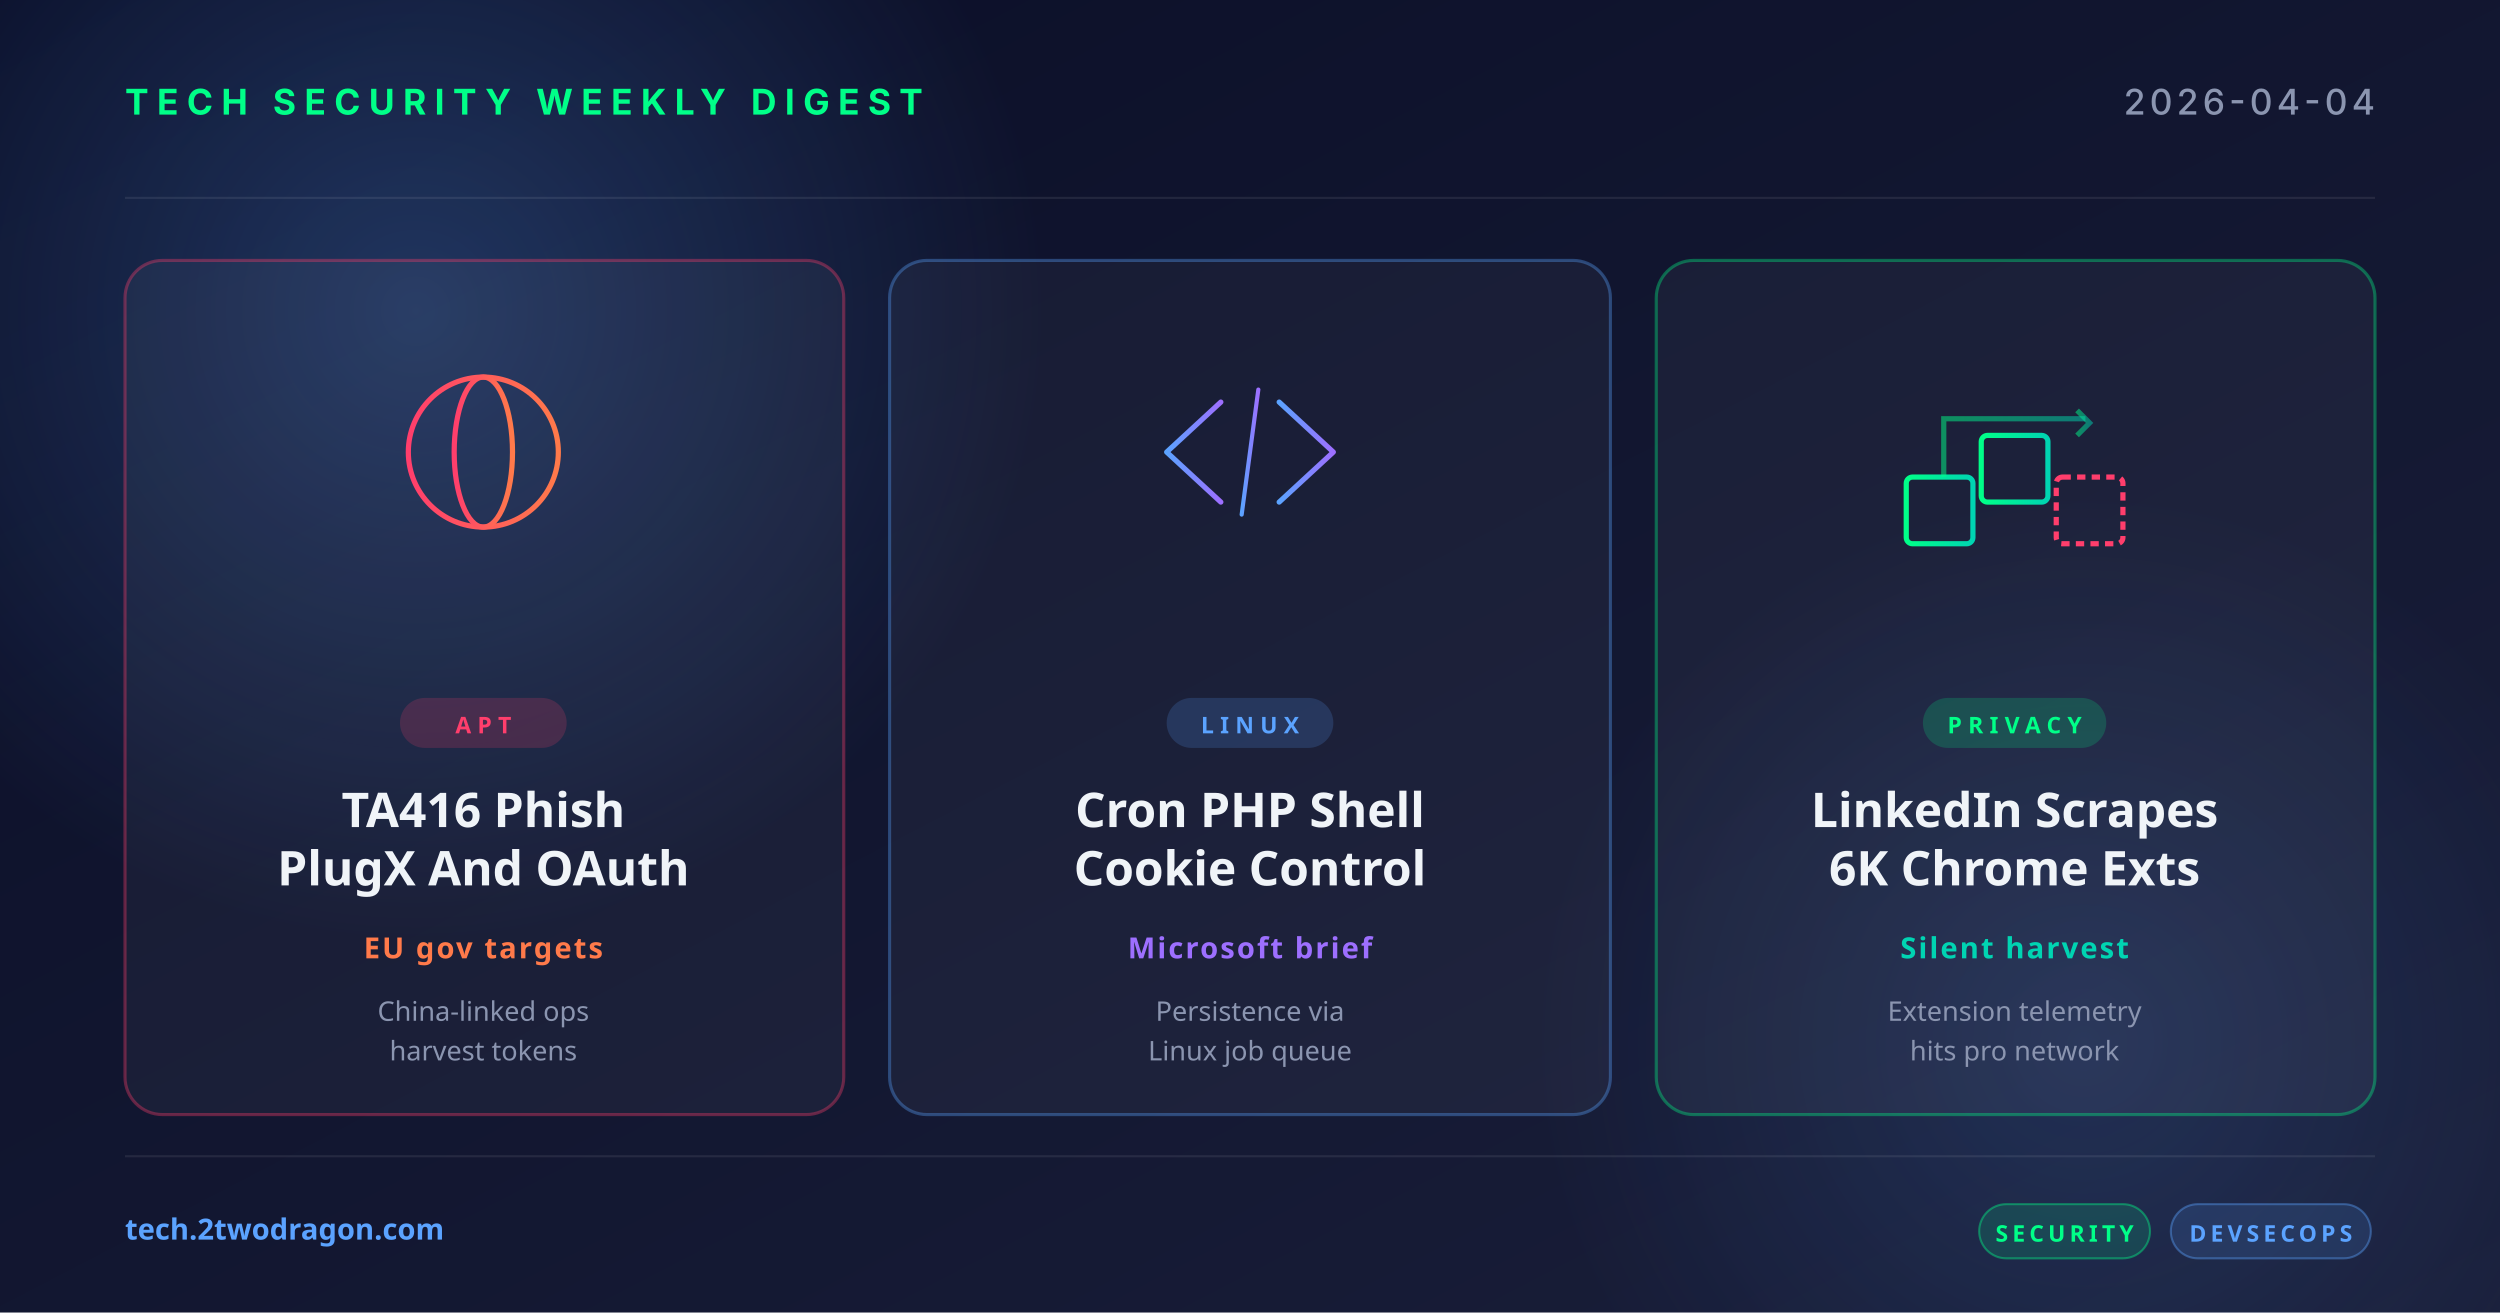
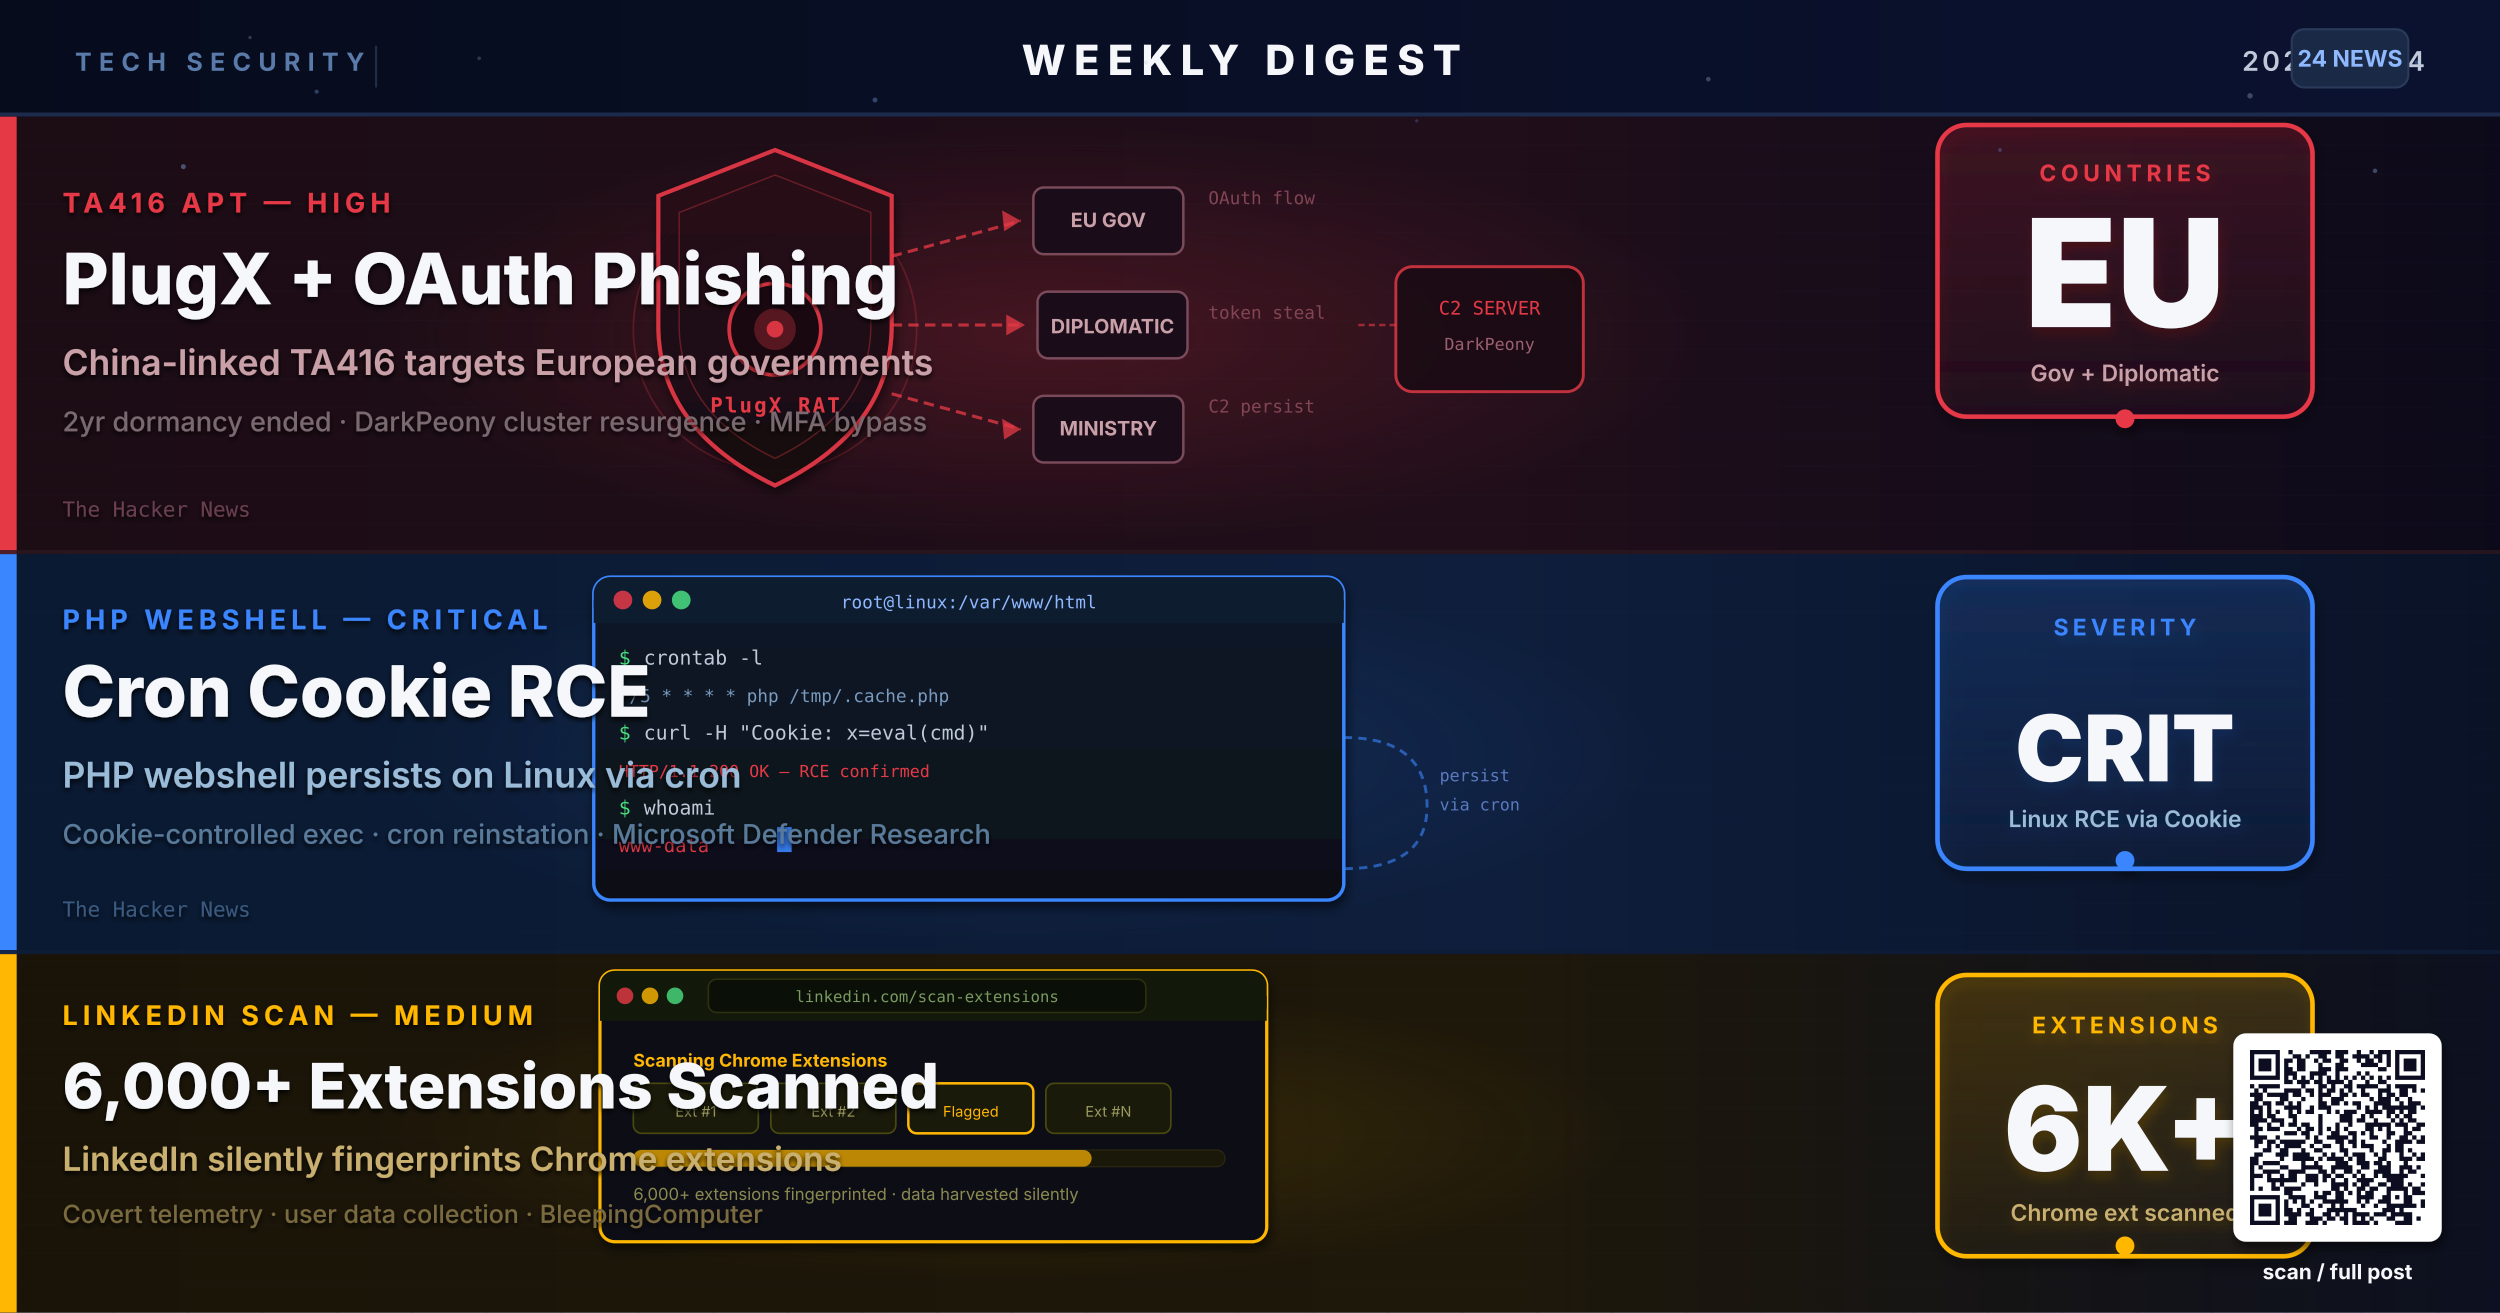
- <svg xmlns="http://www.w3.org/2000/svg" width="1200" height="630" viewBox="0 0 1200 630">
+ <svg xmlns="http://www.w3.org/2000/svg" viewBox="0 0 1200 630" width="1200" height="630" role="img" aria-label="Research-based weekly digest cover: TA416 China-linked APT resumes PlugX OAuth phishing against European governments, Microsoft details PHP webshell persisting on Linux servers via cron cookie control for remote code execution, LinkedIn silently scans over 6000 Chrome extensions to harvest user data">
  <defs>
-     <linearGradient id="bg" x1="0" y1="0" x2="1" y2="1">
-       <stop offset="0" stop-color="#0a0e27" />
-       <stop offset="1" stop-color="#1a1f3a" />
-     </linearGradient>
-     <linearGradient id="accentRed" x1="0" y1="0" x2="1" y2="0">
-       <stop offset="0" stop-color="#ff3e6c" />
-       <stop offset="1" stop-color="#ff7a4a" />
-     </linearGradient>
-     <linearGradient id="accentBlue" x1="0" y1="0" x2="1" y2="0">
-       <stop offset="0" stop-color="#5ba3ff" />
-       <stop offset="1" stop-color="#9d6fff" />
-     </linearGradient>
-     <linearGradient id="accentGreen" x1="0" y1="0" x2="1" y2="0">
-       <stop offset="0" stop-color="#00ff88" />
-       <stop offset="1" stop-color="#00d4b2" />
-     </linearGradient>
-     <radialGradient id="glow" cx="0.5" cy="0.5" r="0.5">
-       <stop offset="0" stop-color="#5ba3ff" stop-opacity="0.25" />
-       <stop offset="1" stop-color="#5ba3ff" stop-opacity="0" />
+     <linearGradient id="bgSpread" x1="0%" y1="0%" x2="100%" y2="100%">
+       <stop offset="0%" stop-color="#0A1226" />
+       <stop offset="50%" stop-color="#0C1430" />
+       <stop offset="100%" stop-color="#131038" />
+     </linearGradient>
+     <linearGradient id="headerGrad" x1="0%" y1="0%" x2="100%" y2="0%">
+       <stop offset="0%" stop-color="#060C1C" />
+       <stop offset="100%" stop-color="#0B1230" />
+     </linearGradient>
+     <linearGradient id="bandA" x1="0%" y1="0%" x2="100%" y2="0%">
+       <stop offset="0%" stop-color="#1C0C14" />
+       <stop offset="60%" stop-color="#200E1A" />
+       <stop offset="100%" stop-color="#0C0A1A" />
+     </linearGradient>
+     <linearGradient id="bandB" x1="0%" y1="0%" x2="100%" y2="0%">
+       <stop offset="0%" stop-color="#0A1A32" />
+       <stop offset="60%" stop-color="#0E1E3C" />
+       <stop offset="100%" stop-color="#0A1226" />
+     </linearGradient>
+     <linearGradient id="bandC" x1="0%" y1="0%" x2="100%" y2="0%">
+       <stop offset="0%" stop-color="#1A1408" />
+       <stop offset="60%" stop-color="#1E180A" />
+       <stop offset="100%" stop-color="#0C1020" />
+     </linearGradient>
+     <linearGradient id="kpiRedGrad" x1="0%" y1="0%" x2="0%" y2="100%">
+       <stop offset="0%" stop-color="#E63946" stop-opacity="0.15" />
+       <stop offset="100%" stop-color="#E63946" stop-opacity="0.04" />
+     </linearGradient>
+     <linearGradient id="kpiBlueGrad" x1="0%" y1="0%" x2="0%" y2="100%">
+       <stop offset="0%" stop-color="#3A86FF" stop-opacity="0.15" />
+       <stop offset="100%" stop-color="#3A86FF" stop-opacity="0.04" />
+     </linearGradient>
+     <linearGradient id="kpiAmberGrad" x1="0%" y1="0%" x2="0%" y2="100%">
+       <stop offset="0%" stop-color="#FFB703" stop-opacity="0.15" />
+       <stop offset="100%" stop-color="#FFB703" stop-opacity="0.04" />
+     </linearGradient>
+     <linearGradient id="shieldGrad" x1="0%" y1="0%" x2="0%" y2="100%">
+       <stop offset="0%" stop-color="#2A0E18" />
+       <stop offset="100%" stop-color="#140810" />
+     </linearGradient>
+     <linearGradient id="termGrad" x1="0%" y1="0%" x2="0%" y2="100%">
+       <stop offset="0%" stop-color="#0C1828" />
+       <stop offset="100%" stop-color="#081018" />
+     </linearGradient>
+     <radialGradient id="glowRed" cx="50%" cy="50%" r="50%">
+       <stop offset="0%" stop-color="#E63946" stop-opacity="0.55" />
+       <stop offset="100%" stop-color="#E63946" stop-opacity="0" />
    </radialGradient>
+     <radialGradient id="glowBlue" cx="50%" cy="50%" r="50%">
+       <stop offset="0%" stop-color="#3A86FF" stop-opacity="0.5" />
+       <stop offset="100%" stop-color="#3A86FF" stop-opacity="0" />
+     </radialGradient>
+     <radialGradient id="glowAmber" cx="50%" cy="50%" r="50%">
+       <stop offset="0%" stop-color="#FFB703" stop-opacity="0.45" />
+       <stop offset="100%" stop-color="#FFB703" stop-opacity="0" />
+     </radialGradient>
+     <filter id="softShadow" x="-10%" y="-10%" width="130%" height="130%">
+       <feGaussianBlur in="SourceAlpha" stdDeviation="2.5" />
+       <feOffset dx="1" dy="3" />
+       <feComponentTransfer>
+         <feFuncA type="linear" slope="0.55" />
+       </feComponentTransfer>
+       <feMerge>
+         <feMergeNode />
+         <feMergeNode in="SourceGraphic" />
+       </feMerge>
+     </filter>
+     <filter id="textShadow" x="-5%" y="-5%" width="110%" height="110%">
+       <feGaussianBlur in="SourceAlpha" stdDeviation="1.2" />
+       <feOffset dx="0" dy="1.5" />
+       <feComponentTransfer>
+         <feFuncA type="linear" slope="0.85" />
+       </feComponentTransfer>
+       <feMerge>
+         <feMergeNode />
+         <feMergeNode in="SourceGraphic" />
+       </feMerge>
+     </filter>
+     <filter id="glowFilter" x="-20%" y="-20%" width="140%" height="140%">
+       <feGaussianBlur in="SourceGraphic" stdDeviation="4" result="blur" />
+       <feMerge>
+         <feMergeNode in="blur" />
+         <feMergeNode in="SourceGraphic" />
+       </feMerge>
+     </filter>
+     <pattern id="dotGrid" x="0" y="0" width="36" height="36" patternUnits="userSpaceOnUse">
+       <circle cx="18" cy="18" r="0.75" fill="#2A3256" opacity="0.5" />
+     </pattern>
+     <pattern id="codeLines" x="0" y="0" width="32" height="14" patternUnits="userSpaceOnUse">
+       <path d="M0 14 L32 14" stroke="#1E2E48" stroke-width="0.35" opacity="0.4" />
+     </pattern>
  </defs>
-   <rect width="1200" height="630" fill="url(#bg)" />
-   <circle cx="200" cy="150" r="300" fill="url(#glow)" />
-   <circle cx="1000" cy="500" r="260" fill="url(#glow)" opacity="0.6" />
-   <g opacity="0.08" stroke="#ffffff" stroke-width="1">
-     <line x1="60" y1="95" x2="1140" y2="95" />
-     <line x1="60" y1="555" x2="1140" y2="555" />
-   </g>
-   <text x="60" y="55" font-family="system-ui, -apple-system, sans-serif" font-size="17" font-weight="700" fill="#00ff88" letter-spacing="4">TECH SECURITY WEEKLY DIGEST</text>
-   <text x="1140" y="55" text-anchor="end" font-family="system-ui, -apple-system, sans-serif" font-size="17" font-weight="500" fill="#8b95b0" letter-spacing="2">2026-04-04</text>
-   <g transform="translate(60, 125)">
-     <rect width="345" height="410" rx="18" fill="rgba(255,255,255,0.04)" stroke="rgba(255,62,108,0.35)" stroke-width="1.5" />
-     <g transform="translate(172, 92)" fill="none" stroke="url(#accentRed)" stroke-width="2.5">
-       <circle cx="0" cy="0" r="36" />
-       <ellipse cx="0" cy="0" rx="14" ry="36" />
-       <line x1="-36" y1="0" x2="36" y2="0" />
-       <line x1="-32" y1="-18" x2="32" y2="-18" />
-       <line x1="-32" y1="18" x2="32" y2="18" />
+   <rect width="1200" height="630" fill="url(#bgSpread)" />
+   <rect width="1200" height="630" fill="url(#dotGrid)" opacity="0.65" />
+   <rect x="0" y="0" width="1200" height="56" fill="url(#headerGrad)" />
+   <rect x="0" y="54" width="1200" height="2" fill="#1E2E50" opacity="0.9" />
+   <text x="36" y="34" font-family="Inter, Helvetica, Arial, sans-serif" font-size="12" font-weight="700" letter-spacing="3.5" fill="#5A7AAA">TECH SECURITY</text>
+   <rect x="180" y="22" width="1" height="20" fill="#2A3A5A" opacity="0.7" />
+   <text x="600" y="36" text-anchor="middle" font-family="Inter, Helvetica, Arial, sans-serif" font-size="20" font-weight="800" letter-spacing="4" fill="#F5F7FA">
+   WEEKLY DIGEST
+   <animate attributeName="opacity" values="0.88;1;0.88" dur="6s" repeatCount="indefinite" />
+   </text>
+   <text x="1164" y="34" text-anchor="end" font-family="Inter, Helvetica, Arial, sans-serif" font-size="13" font-weight="600" letter-spacing="1.5" fill="#BFC9D9">2026.04.04</text>
+   <rect x="1100" y="14" width="56" height="28" rx="6" fill="#1A2A46" stroke="#2A3A5A" stroke-width="1" />
+   <text x="1128" y="32" text-anchor="middle" font-family="Inter, Helvetica, Arial, sans-serif" font-size="11" font-weight="700" fill="#8FB8FF">24 NEWS</text>
+   <rect x="0" y="56" width="1200" height="210" fill="url(#bandA)" />
+   <rect x="0" y="56" width="1200" height="210" fill="url(#codeLines)" opacity="0.55" />
+   <rect x="0" y="56" width="8" height="210" fill="#E63946">
+     <animate attributeName="opacity" values="0.85;1;0.85" dur="2.4s" repeatCount="indefinite" />
+   </rect>
+   <rect x="0" y="264" width="1200" height="2" fill="#2A1820" opacity="0.8" />
+   <ellipse cx="500" cy="161" rx="320" ry="100" fill="url(#glowRed)" opacity="0.35" />
+   <g transform="translate(300, 68)">
+     <circle cx="72" cy="90" r="68" fill="none" stroke="#E63946" stroke-width="0.8" opacity="0.25">
+       <animate attributeName="r" values="68;82;68" dur="4.2s" repeatCount="indefinite" />
+       <animate attributeName="opacity" values="0.25;0.07;0.25" dur="4.2s" repeatCount="indefinite" />
+     </circle>
+     <path d="M72 4 L128 26 L128 88 Q128 138 72 165 Q16 138 16 88 L16 26 Z" fill="url(#shieldGrad)" stroke="#E63946" stroke-width="2" opacity="0.92" filter="url(#softShadow)" />
+     <path d="M72 16 L118 34 L118 88 Q118 130 72 152 Q26 130 26 88 L26 34 Z" fill="none" stroke="#E63946" stroke-width="0.7" opacity="0.35" />
+     <circle cx="72" cy="90" r="22" fill="#1A0810" stroke="#E63946" stroke-width="1.8" opacity="0.9" />
+     <circle cx="72" cy="90" r="10" fill="#E63946" opacity="0.3" />
+     <circle cx="72" cy="90" r="4" fill="#E63946" opacity="0.9" />
+     <text x="72" y="130" text-anchor="middle" font-family="Monaco, monospace" font-size="10" font-weight="700" fill="#E63946" letter-spacing="1">PlugX RAT</text>
+     <line x1="128" y1="55" x2="190" y2="38" stroke="#E63946" stroke-width="1.5" stroke-dasharray="5,3" opacity="0.75" />
+     <polygon points="190,38 181,33 182,43" fill="#E63946" opacity="0.75" />
+     <line x1="128" y1="88" x2="192" y2="88" stroke="#E63946" stroke-width="1.5" stroke-dasharray="5,3" opacity="0.75" />
+     <polygon points="192,88 183,83 183,93" fill="#E63946" opacity="0.75" />
+     <line x1="128" y1="121" x2="190" y2="138" stroke="#E63946" stroke-width="1.5" stroke-dasharray="5,3" opacity="0.75" />
+     <polygon points="190,138 181,133 182,143" fill="#E63946" opacity="0.75" />
+     <rect x="196" y="22" width="72" height="32" rx="5" fill="#1A0C18" stroke="#7A4A5A" stroke-width="1.2" />
+     <text x="232" y="41" text-anchor="middle" font-family="Inter, Helvetica, Arial, sans-serif" font-size="9.5" font-weight="700" fill="#C9A0A8">EU GOV</text>
+     <rect x="198" y="72" width="72" height="32" rx="5" fill="#1A0C18" stroke="#7A4A5A" stroke-width="1.2" />
+     <text x="234" y="92" text-anchor="middle" font-family="Inter, Helvetica, Arial, sans-serif" font-size="9.5" font-weight="700" fill="#C9A0A8">DIPLOMATIC</text>
+     <rect x="196" y="122" width="72" height="32" rx="5" fill="#1A0C18" stroke="#7A4A5A" stroke-width="1.2" />
+     <text x="232" y="141" text-anchor="middle" font-family="Inter, Helvetica, Arial, sans-serif" font-size="9.5" font-weight="700" fill="#C9A0A8">MINISTRY</text>
+     <text x="280" y="30" font-family="Monaco, monospace" font-size="8.5" fill="#8B4A5A" opacity="0.9">OAuth flow</text>
+     <text x="280" y="85" font-family="Monaco, monospace" font-size="8.5" fill="#8B4A5A" opacity="0.9">token steal</text>
+     <text x="280" y="130" font-family="Monaco, monospace" font-size="8.5" fill="#8B4A5A" opacity="0.9">C2 persist</text>
+     <rect x="370" y="60" width="90" height="60" rx="8" fill="#180A12" stroke="#E63946" stroke-width="1.4" opacity="0.8" />
+     <text x="415" y="83" text-anchor="middle" font-family="Monaco, monospace" font-size="9" fill="#E63946">C2 SERVER</text>
+     <text x="415" y="100" text-anchor="middle" font-family="Monaco, monospace" font-size="8" fill="#9B6070">DarkPeony</text>
+     <line x1="352" y1="88" x2="370" y2="88" stroke="#E63946" stroke-width="1.2" stroke-dasharray="3,2" opacity="0.6" />
+   </g>
+   <g filter="url(#textShadow)">
+     <text x="30" y="102" font-family="Inter, Helvetica, Arial, sans-serif" font-size="13" font-weight="700" letter-spacing="2.4" fill="#E63946">TA416 APT — HIGH</text>
+     <text x="30" y="146" font-family="Inter, Helvetica, Arial, sans-serif" font-size="34" font-weight="800" fill="#F5F7FA">PlugX + OAuth Phishing</text>
+     <text x="30" y="180" font-family="Inter, Helvetica, Arial, sans-serif" font-size="17" font-weight="600" fill="#C9A0A8">China-linked TA416 targets European governments</text>
+     <text x="30" y="207" font-family="Inter, Helvetica, Arial, sans-serif" font-size="13" font-weight="500" fill="#7A6A70">2yr dormancy ended · DarkPeony cluster resurgence · MFA bypass</text>
+     <text x="30" y="248" font-family="Monaco, monospace" font-size="10" fill="#6A4050">The Hacker News</text>
+   </g>
+   <g transform="translate(1010, 105)" filter="url(#softShadow)">
+     <rect x="-80" y="-45" width="180" height="140" rx="14" fill="url(#kpiRedGrad)" stroke="#E63946" stroke-width="2.2" />
+     <text x="10" y="-18" text-anchor="middle" font-family="Inter, Helvetica, Arial, sans-serif" font-size="11" font-weight="700" letter-spacing="2.2" fill="#E63946">COUNTRIES</text>
+     <text x="10" y="52" text-anchor="middle" font-family="Inter, Helvetica, Arial, sans-serif" font-size="72" font-weight="900" fill="#F5F7FA">EU</text>
+     <text x="10" y="78" text-anchor="middle" font-family="Inter, Helvetica, Arial, sans-serif" font-size="11" font-weight="600" fill="#C9A0A8">Gov + Diplomatic</text>
+     <circle cx="10" cy="96" r="4.5" fill="#E63946">
+       <animate attributeName="opacity" values="1;0.2;1" dur="1.8s" repeatCount="indefinite" />
+       <animate attributeName="r" values="4.5;6.5;4.5" dur="1.8s" repeatCount="indefinite" />
+     </circle>
+   </g>
+   <rect x="0" y="266" width="1200" height="192" fill="url(#bandB)" />
+   <rect x="0" y="266" width="1200" height="192" fill="url(#codeLines)" opacity="0.45" />
+   <rect x="0" y="266" width="8" height="192" fill="#3A86FF">
+     <animate attributeName="opacity" values="0.8;1;0.8" dur="3.1s" repeatCount="indefinite" />
+   </rect>
+   <rect x="0" y="456" width="1200" height="2" fill="#0E1C36" opacity="0.9" />
+   <ellipse cx="490" cy="362" rx="310" ry="90" fill="url(#glowBlue)" opacity="0.3" />
+   <g transform="translate(285, 277)">
+     <rect x="0" y="0" width="360" height="155" rx="8" fill="url(#termGrad)" stroke="#3A86FF" stroke-width="1.6" filter="url(#softShadow)" />
+     <rect x="0" y="0" width="360" height="22" rx="8" fill="#0E1C30" />
+     <rect x="0" y="11" width="360" height="11" fill="#0E1C30" />
+     <circle cx="14" cy="11" r="4.5" fill="#E63946" opacity="0.85" />
+     <circle cx="28" cy="11" r="4.5" fill="#FFB703" opacity="0.85" />
+     <circle cx="42" cy="11" r="4.5" fill="#4ADE80" opacity="0.85" />
+     <text x="180" y="15" text-anchor="middle" font-family="Monaco, monospace" font-size="8.5" fill="#8FB8FF">root@linux:/var/www/html</text>
+     <text x="12" y="42" font-family="Monaco, monospace" font-size="9.5" fill="#4ADE80">$</text>
+     <text x="24" y="42" font-family="Monaco, monospace" font-size="9.5" fill="#BFC9D9">crontab -l</text>
+     <text x="12" y="60" font-family="Monaco, monospace" font-size="8.5" fill="#7A9ABF">*/5 * * * *  php /tmp/.cache.php</text>
+     <text x="12" y="78" font-family="Monaco, monospace" font-size="9.5" fill="#4ADE80">$</text>
+     <text x="24" y="78" font-family="Monaco, monospace" font-size="9.5" fill="#BFC9D9">curl -H "Cookie: x=eval(cmd)"</text>
+     <text x="12" y="96" font-family="Monaco, monospace" font-size="8" fill="#E63946">HTTP/1.1 200 OK — RCE confirmed</text>
+     <text x="12" y="114" font-family="Monaco, monospace" font-size="9.5" fill="#4ADE80">$</text>
+     <text x="24" y="114" font-family="Monaco, monospace" font-size="9.5" fill="#BFC9D9">whoami</text>
+     <text x="12" y="132" font-family="Monaco, monospace" font-size="9" fill="#E63946">www-data</text>
+     <rect x="88" y="120" width="7" height="12" fill="#3A86FF" opacity="0.9">
+       <animate attributeName="opacity" values="0.9;0;0.9" dur="1.1s" repeatCount="indefinite" />
+     </rect>
+     <path d="M360 77 Q400 77 400 110 Q400 140 360 140" fill="none" stroke="#3A86FF" stroke-width="1.4" stroke-dasharray="4,3" opacity="0.6" />
+     <text x="406" y="98" font-family="Monaco, monospace" font-size="8" fill="#5A7ABF">persist</text>
+     <text x="406" y="112" font-family="Monaco, monospace" font-size="8" fill="#5A7ABF">via cron</text>
+   </g>
+   <g filter="url(#textShadow)">
+     <text x="30" y="302" font-family="Inter, Helvetica, Arial, sans-serif" font-size="13" font-weight="700" letter-spacing="2.4" fill="#3A86FF">PHP WEBSHELL — CRITICAL</text>
+     <text x="30" y="344" font-family="Inter, Helvetica, Arial, sans-serif" font-size="34" font-weight="800" fill="#F5F7FA">Cron Cookie RCE</text>
+     <text x="30" y="378" font-family="Inter, Helvetica, Arial, sans-serif" font-size="17" font-weight="600" fill="#9ABCD9">PHP webshell persists on Linux via cron</text>
+     <text x="30" y="405" font-family="Inter, Helvetica, Arial, sans-serif" font-size="13" font-weight="500" fill="#5A7A9A">Cookie-controlled exec · cron reinstation · Microsoft Defender Research</text>
+     <text x="30" y="440" font-family="Monaco, monospace" font-size="10" fill="#3A5A80">The Hacker News</text>
+   </g>
+   <g transform="translate(1010, 297)" filter="url(#softShadow)">
+     <rect x="-80" y="-20" width="180" height="140" rx="14" fill="url(#kpiBlueGrad)" stroke="#3A86FF" stroke-width="2.2" />
+     <text x="10" y="8" text-anchor="middle" font-family="Inter, Helvetica, Arial, sans-serif" font-size="11" font-weight="700" letter-spacing="2" fill="#3A86FF">SEVERITY</text>
+     <text x="10" y="78" text-anchor="middle" font-family="Inter, Helvetica, Arial, sans-serif" font-size="44" font-weight="900" fill="#F5F7FA">CRIT</text>
+     <text x="10" y="100" text-anchor="middle" font-family="Inter, Helvetica, Arial, sans-serif" font-size="11" font-weight="600" fill="#9ABCD9">Linux RCE via Cookie</text>
+     <circle cx="10" cy="116" r="4.5" fill="#3A86FF">
+       <animate attributeName="opacity" values="1;0.2;1" dur="2.2s" repeatCount="indefinite" />
+       <animate attributeName="r" values="4.5;6.5;4.5" dur="2.2s" repeatCount="indefinite" />
+     </circle>
+   </g>
+   <rect x="0" y="458" width="1200" height="172" fill="url(#bandC)" />
+   <rect x="0" y="458" width="1200" height="172" fill="url(#codeLines)" opacity="0.4" />
+   <rect x="0" y="458" width="8" height="172" fill="#FFB703">
+     <animate attributeName="opacity" values="0.8;1;0.8" dur="3.8s" repeatCount="indefinite" />
+   </rect>
+   <ellipse cx="480" cy="544" rx="300" ry="70" fill="url(#glowAmber)" opacity="0.28" />
+   <g transform="translate(288, 466)">
+     <rect x="0" y="0" width="320" height="130" rx="7" fill="#0C1018" stroke="#FFB703" stroke-width="1.5" filter="url(#softShadow)" />
+     <rect x="0" y="0" width="320" height="24" rx="7" fill="#12180A" />
+     <rect x="0" y="12" width="320" height="12" fill="#12180A" />
+     <circle cx="12" cy="12" r="4" fill="#E63946" opacity="0.8" />
+     <circle cx="24" cy="12" r="4" fill="#FFB703" opacity="0.8" />
+     <circle cx="36" cy="12" r="4" fill="#4ADE80" opacity="0.8" />
+     <rect x="52" y="4" width="210" height="16" rx="4" fill="#0A1008" stroke="#2A3010" stroke-width="0.8" />
+     <text x="157" y="15" text-anchor="middle" font-family="Monaco, monospace" font-size="7.5" fill="#7A9A60">linkedin.com/scan-extensions</text>
+     <text x="16" y="46" font-family="Inter, Helvetica, Arial, sans-serif" font-size="8.5" font-weight="700" fill="#FFB703">Scanning Chrome Extensions</text>
+     <rect x="16" y="54" width="60" height="24" rx="4" fill="#1A1A0A" stroke="#4A4A10" stroke-width="0.8" />
+     <text x="46" y="70" text-anchor="middle" font-family="Inter, Helvetica, Arial, sans-serif" font-size="7" fill="#9A9A60">Ext #1</text>
+     <rect x="82" y="54" width="60" height="24" rx="4" fill="#1A1A0A" stroke="#4A4A10" stroke-width="0.8" />
+     <text x="112" y="70" text-anchor="middle" font-family="Inter, Helvetica, Arial, sans-serif" font-size="7" fill="#9A9A60">Ext #2</text>
+     <rect x="148" y="54" width="60" height="24" rx="4" fill="#1A1A0A" stroke="#FFB703" stroke-width="1.2" />
+     <text x="178" y="70" text-anchor="middle" font-family="Inter, Helvetica, Arial, sans-serif" font-size="7" fill="#FFB703">Flagged</text>
+     <rect x="214" y="54" width="60" height="24" rx="4" fill="#1A1A0A" stroke="#4A4A10" stroke-width="0.8" />
+     <text x="244" y="70" text-anchor="middle" font-family="Inter, Helvetica, Arial, sans-serif" font-size="7" fill="#9A9A60">Ext #N</text>
+     <rect x="16" y="86" width="284" height="8" rx="4" fill="#1A1808" stroke="#2A2810" stroke-width="0.6" />
+     <rect x="16" y="86" width="220" height="8" rx="4" fill="#FFB703" opacity="0.7">
+       <animate attributeName="width" values="80;220;80" dur="4s" repeatCount="indefinite" />
+     </rect>
+     <text x="16" y="110" font-family="Inter, Helvetica, Arial, sans-serif" font-size="8" fill="#8A8A50">6,000+ extensions fingerprinted · data harvested silently</text>
+   </g>
+   <g filter="url(#textShadow)">
+     <text x="30" y="492" font-family="Inter, Helvetica, Arial, sans-serif" font-size="13" font-weight="700" letter-spacing="2.4" fill="#FFB703">LINKEDIN SCAN — MEDIUM</text>
+     <text x="30" y="532" font-family="Inter, Helvetica, Arial, sans-serif" font-size="30" font-weight="800" fill="#F5F7FA">6,000+ Extensions Scanned</text>
+     <text x="30" y="562" font-family="Inter, Helvetica, Arial, sans-serif" font-size="16" font-weight="600" fill="#C9B070">LinkedIn silently fingerprints Chrome extensions</text>
+     <text x="30" y="587" font-family="Inter, Helvetica, Arial, sans-serif" font-size="12" font-weight="500" fill="#7A6A40">Covert telemetry · user data collection · BleepingComputer</text>
+   </g>
+   <g transform="translate(1010, 490)" filter="url(#softShadow)">
+     <rect x="-80" y="-22" width="180" height="135" rx="14" fill="url(#kpiAmberGrad)" stroke="#FFB703" stroke-width="2.2" />
+     <text x="10" y="6" text-anchor="middle" font-family="Inter, Helvetica, Arial, sans-serif" font-size="11" font-weight="700" letter-spacing="2" fill="#FFB703">EXTENSIONS</text>
+     <text x="10" y="72" text-anchor="middle" font-family="Inter, Helvetica, Arial, sans-serif" font-size="56" font-weight="900" fill="#F5F7FA">6K+</text>
+     <text x="10" y="96" text-anchor="middle" font-family="Inter, Helvetica, Arial, sans-serif" font-size="11" font-weight="600" fill="#C9B070">Chrome ext scanned</text>
+     <circle cx="10" cy="108" r="4.5" fill="#FFB703">
+       <animate attributeName="opacity" values="1;0.2;1" dur="2.6s" repeatCount="indefinite" />
+       <animate attributeName="r" values="4.5;6.5;4.5" dur="2.6s" repeatCount="indefinite" />
+     </circle>
+   </g>
+   <circle cx="88" cy="80" r="1.2" fill="#8FB8FF" opacity="0.4">
+     <animate attributeName="opacity" values="0.4;1;0.4" dur="3.2s" repeatCount="indefinite" />
+   </circle>
+   <circle cx="152" cy="44" r="1" fill="#8FB8FF" opacity="0.3">
+     <animate attributeName="opacity" values="0.3;0.9;0.3" dur="4.1s" repeatCount="indefinite" />
+   </circle>
+   <circle cx="1140" cy="82" r="1.1" fill="#8FB8FF" opacity="0.35">
+     <animate attributeName="opacity" values="0.35;0.9;0.35" dur="2.8s" repeatCount="indefinite" />
+   </circle>
+   <circle cx="1080" cy="46" r="1.3" fill="#BFC9D9" opacity="0.3">
+     <animate attributeName="opacity" values="0.3;0.85;0.3" dur="5.1s" repeatCount="indefinite" />
+   </circle>
+   <circle cx="960" cy="72" r="0.9" fill="#8FB8FF" opacity="0.25">
+     <animate attributeName="opacity" values="0.25;0.8;0.25" dur="3.7s" repeatCount="indefinite" />
+   </circle>
+   <circle cx="820" cy="38" r="1.1" fill="#BFC9D9" opacity="0.3">
+     <animate attributeName="opacity" values="0.3;0.9;0.3" dur="6.3s" repeatCount="indefinite" />
+   </circle>
+   <circle cx="680" cy="58" r="0.8" fill="#8FB8FF" opacity="0.2">
+     <animate attributeName="opacity" values="0.2;0.75;0.2" dur="4.5s" repeatCount="indefinite" />
+   </circle>
+   <circle cx="550" cy="30" r="1" fill="#BFC9D9" opacity="0.28">
+     <animate attributeName="opacity" values="0.28;0.85;0.28" dur="3.9s" repeatCount="indefinite" />
+   </circle>
+   <circle cx="420" cy="48" r="1.2" fill="#8FB8FF" opacity="0.32">
+     <animate attributeName="opacity" values="0.32;1;0.32" dur="5.6s" repeatCount="indefinite" />
+   </circle>
+   <circle cx="230" cy="28" r="0.9" fill="#BFC9D9" opacity="0.22">
+     <animate attributeName="opacity" values="0.22;0.7;0.22" dur="4.8s" repeatCount="indefinite" />
+   </circle>
+   <circle cx="1160" cy="30" r="1" fill="#8FB8FF" opacity="0.3">
+     <animate attributeName="opacity" values="0.3;0.88;0.3" dur="3.4s" repeatCount="indefinite" />
+   </circle>
+   <circle cx="120" cy="18" r="0.8" fill="#BFC9D9" opacity="0.25">
+     <animate attributeName="opacity" values="0.25;0.8;0.25" dur="7.2s" repeatCount="indefinite" />
+   </circle>
+   <g transform="translate(1080,504)" filter="url(#softShadow)">
+     <rect x="-8" y="-8" width="100" height="100" rx="6" fill="#FFFFFF" />
+     <g transform="scale(2.04878)" fill="#0A1020">
+       <path d="M0 0h7v1h-7zM9 0h1v1h-1zM14 0h5v1h-5zM20 0h3v1h-3zM25 0h1v1h-1zM28 0h1v1h-1zM30 0h3v1h-3zM34 0h7v1h-7zM0 1h1v1h-1zM6 1h1v1h-1zM10 1h2v1h-2zM13 1h1v1h-1zM16 1h2v1h-2zM20 1h2v1h-2zM24 1h4v1h-4zM29 1h2v1h-2zM32 1h1v1h-1zM34 1h1v1h-1zM40 1h1v1h-1zM0 2h1v1h-1zM2 2h3v1h-3zM6 2h1v1h-1zM8 2h2v1h-2zM11 2h2v1h-2zM15 2h1v1h-1zM17 2h2v1h-2zM21 2h2v1h-2zM25 2h1v1h-1zM27 2h2v1h-2zM30 2h1v1h-1zM32 2h1v1h-1zM34 2h1v1h-1zM36 2h3v1h-3zM40 2h1v1h-1zM0 3h1v1h-1zM2 3h3v1h-3zM6 3h1v1h-1zM8 3h1v1h-1zM11 3h2v1h-2zM16 3h1v1h-1zM20 3h2v1h-2zM26 3h4v1h-4zM32 3h1v1h-1zM34 3h1v1h-1zM36 3h3v1h-3zM40 3h1v1h-1zM0 4h1v1h-1zM2 4h3v1h-3zM6 4h1v1h-1zM8 4h2v1h-2zM11 4h2v1h-2zM16 4h3v1h-3zM20 4h3v1h-3zM30 4h2v1h-2zM34 4h1v1h-1zM36 4h3v1h-3zM40 4h1v1h-1zM0 5h1v1h-1zM6 5h1v1h-1zM8 5h3v1h-3zM14 5h4v1h-4zM20 5h1v1h-1zM25 5h1v1h-1zM27 5h1v1h-1zM34 5h1v1h-1zM40 5h1v1h-1zM0 6h7v1h-7zM8 6h1v1h-1zM10 6h1v1h-1zM12 6h1v1h-1zM14 6h1v1h-1zM16 6h1v1h-1zM18 6h1v1h-1zM20 6h1v1h-1zM22 6h1v1h-1zM24 6h1v1h-1zM26 6h1v1h-1zM28 6h1v1h-1zM30 6h1v1h-1zM32 6h1v1h-1zM34 6h7v1h-7zM8 7h2v1h-2zM11 7h3v1h-3zM15 7h2v1h-2zM18 7h4v1h-4zM23 7h1v1h-1zM27 7h1v1h-1zM30 7h2v1h-2zM0 8h1v1h-1zM2 8h5v1h-5zM12 8h1v1h-1zM16 8h2v1h-2zM19 8h1v1h-1zM22 8h2v1h-2zM25 8h5v1h-5zM32 8h1v1h-1zM34 8h5v1h-5zM1 9h1v1h-1zM3 9h1v1h-1zM8 9h4v1h-4zM13 9h2v1h-2zM16 9h1v1h-1zM18 9h2v1h-2zM21 9h1v1h-1zM23 9h1v1h-1zM26 9h1v1h-1zM30 9h3v1h-3zM35 9h2v1h-2zM38 9h1v1h-1zM40 9h1v1h-1zM0 10h3v1h-3zM4 10h5v1h-5zM10 10h2v1h-2zM14 10h1v1h-1zM16 10h3v1h-3zM21 10h2v1h-2zM24 10h1v1h-1zM26 10h2v1h-2zM30 10h1v1h-1zM32 10h2v1h-2zM35 10h2v1h-2zM1 11h2v1h-2zM7 11h2v1h-2zM12 11h1v1h-1zM16 11h1v1h-1zM19 11h3v1h-3zM28 11h1v1h-1zM30 11h3v1h-3zM34 11h1v1h-1zM37 11h1v1h-1zM0 12h2v1h-2zM3 12h2v1h-2zM6 12h2v1h-2zM9 12h1v1h-1zM11 12h1v1h-1zM16 12h2v1h-2zM19 12h2v1h-2zM22 12h1v1h-1zM24 12h2v1h-2zM29 12h4v1h-4zM35 12h1v1h-1zM37 12h3v1h-3zM0 13h3v1h-3zM4 13h1v1h-1zM8 13h4v1h-4zM14 13h1v1h-1zM16 13h3v1h-3zM25 13h1v1h-1zM27 13h1v1h-1zM29 13h1v1h-1zM31 13h8v1h-8zM40 13h1v1h-1zM0 14h1v1h-1zM2 14h1v1h-1zM4 14h1v1h-1zM6 14h1v1h-1zM9 14h1v1h-1zM11 14h1v1h-1zM13 14h2v1h-2zM18 14h1v1h-1zM20 14h1v1h-1zM22 14h3v1h-3zM27 14h4v1h-4zM32 14h2v1h-2zM35 14h1v1h-1zM37 14h2v1h-2zM0 15h3v1h-3zM4 15h2v1h-2zM9 15h2v1h-2zM16 15h1v1h-1zM21 15h3v1h-3zM26 15h1v1h-1zM28 15h1v1h-1zM32 15h1v1h-1zM34 15h1v1h-1zM36 15h2v1h-2zM0 16h4v1h-4zM5 16h3v1h-3zM10 16h1v1h-1zM16 16h1v1h-1zM21 16h3v1h-3zM25 16h2v1h-2zM29 16h1v1h-1zM33 16h1v1h-1zM35 16h1v1h-1zM37 16h2v1h-2zM0 17h2v1h-2zM4 17h1v1h-1zM7 17h1v1h-1zM9 17h2v1h-2zM12 17h2v1h-2zM16 17h1v1h-1zM20 17h1v1h-1zM23 17h1v1h-1zM27 17h6v1h-6zM34 17h3v1h-3zM39 17h2v1h-2zM1 18h2v1h-2zM4 18h3v1h-3zM11 18h1v1h-1zM13 18h2v1h-2zM16 18h1v1h-1zM18 18h1v1h-1zM20 18h1v1h-1zM22 18h1v1h-1zM27 18h2v1h-2zM30 18h1v1h-1zM32 18h1v1h-1zM36 18h1v1h-1zM38 18h2v1h-2zM1 19h1v1h-1zM8 19h3v1h-3zM12 19h2v1h-2zM16 19h1v1h-1zM19 19h2v1h-2zM23 19h2v1h-2zM26 19h1v1h-1zM28 19h1v1h-1zM32 19h2v1h-2zM36 19h2v1h-2zM0 20h4v1h-4zM6 20h1v1h-1zM13 20h1v1h-1zM15 20h1v1h-1zM18 20h5v1h-5zM24 20h1v1h-1zM28 20h2v1h-2zM32 20h1v1h-1zM35 20h2v1h-2zM38 20h1v1h-1zM40 20h1v1h-1zM1 21h2v1h-2zM4 21h2v1h-2zM7 21h6v1h-6zM15 21h2v1h-2zM20 21h2v1h-2zM23 21h2v1h-2zM26 21h1v1h-1zM31 21h1v1h-1zM34 21h4v1h-4zM39 21h2v1h-2zM1 22h1v1h-1zM4 22h1v1h-1zM6 22h1v1h-1zM8 22h4v1h-4zM14 22h1v1h-1zM17 22h2v1h-2zM21 22h1v1h-1zM24 22h1v1h-1zM26 22h3v1h-3zM32 22h1v1h-1zM34 22h2v1h-2zM3 23h2v1h-2zM7 23h2v1h-2zM12 23h1v1h-1zM15 23h2v1h-2zM21 23h2v1h-2zM28 23h1v1h-1zM31 23h2v1h-2zM34 23h2v1h-2zM37 23h1v1h-1zM1 24h2v1h-2zM6 24h3v1h-3zM10 24h4v1h-4zM17 24h1v1h-1zM19 24h1v1h-1zM22 24h1v1h-1zM24 24h3v1h-3zM29 24h1v1h-1zM31 24h1v1h-1zM35 24h1v1h-1zM38 24h1v1h-1zM40 24h1v1h-1zM0 25h2v1h-2zM7 25h1v1h-1zM10 25h5v1h-5zM16 25h1v1h-1zM18 25h4v1h-4zM23 25h1v1h-1zM25 25h2v1h-2zM30 25h2v1h-2zM35 25h3v1h-3zM39 25h2v1h-2zM0 26h2v1h-2zM3 26h4v1h-4zM12 26h1v1h-1zM15 26h1v1h-1zM20 26h3v1h-3zM25 26h3v1h-3zM29 26h2v1h-2zM32 26h1v1h-1zM36 26h1v1h-1zM0 27h1v1h-1zM2 27h1v1h-1zM7 27h2v1h-2zM12 27h5v1h-5zM19 27h5v1h-5zM26 27h2v1h-2zM30 27h3v1h-3zM35 27h3v1h-3zM39 27h1v1h-1zM0 28h1v1h-1zM3 28h4v1h-4zM9 28h4v1h-4zM16 28h2v1h-2zM19 28h1v1h-1zM22 28h2v1h-2zM25 28h1v1h-1zM29 28h4v1h-4zM35 28h1v1h-1zM37 28h2v1h-2zM0 29h3v1h-3zM4 29h1v1h-1zM7 29h1v1h-1zM9 29h2v1h-2zM13 29h3v1h-3zM17 29h2v1h-2zM20 29h2v1h-2zM24 29h1v1h-1zM26 29h1v1h-1zM29 29h1v1h-1zM31 29h6v1h-6zM40 29h1v1h-1zM0 30h1v1h-1zM4 30h7v1h-7zM13 30h3v1h-3zM17 30h1v1h-1zM19 30h1v1h-1zM22 30h1v1h-1zM25 30h4v1h-4zM32 30h4v1h-4zM0 31h1v1h-1zM5 31h1v1h-1zM7 31h1v1h-1zM12 31h1v1h-1zM15 31h1v1h-1zM19 31h4v1h-4zM24 31h1v1h-1zM26 31h2v1h-2zM30 31h2v1h-2zM33 31h3v1h-3zM37 31h1v1h-1zM40 31h1v1h-1zM0 32h1v1h-1zM2 32h1v1h-1zM5 32h2v1h-2zM8 32h4v1h-4zM19 32h2v1h-2zM22 32h1v1h-1zM25 32h2v1h-2zM28 32h2v1h-2zM32 32h5v1h-5zM38 32h2v1h-2zM8 33h2v1h-2zM15 33h1v1h-1zM17 33h2v1h-2zM20 33h2v1h-2zM23 33h1v1h-1zM25 33h1v1h-1zM27 33h2v1h-2zM32 33h1v1h-1zM36 33h1v1h-1zM38 33h3v1h-3zM0 34h7v1h-7zM9 34h4v1h-4zM15 34h3v1h-3zM20 34h2v1h-2zM25 34h4v1h-4zM31 34h2v1h-2zM34 34h1v1h-1zM36 34h2v1h-2zM0 35h1v1h-1zM6 35h1v1h-1zM8 35h1v1h-1zM10 35h1v1h-1zM12 35h1v1h-1zM14 35h1v1h-1zM17 35h6v1h-6zM25 35h1v1h-1zM27 35h1v1h-1zM30 35h3v1h-3zM36 35h2v1h-2zM40 35h1v1h-1zM0 36h1v1h-1zM2 36h3v1h-3zM6 36h1v1h-1zM8 36h1v1h-1zM12 36h2v1h-2zM16 36h1v1h-1zM19 36h1v1h-1zM21 36h1v1h-1zM26 36h1v1h-1zM29 36h1v1h-1zM32 36h7v1h-7zM40 36h1v1h-1zM0 37h1v1h-1zM2 37h3v1h-3zM6 37h1v1h-1zM8 37h2v1h-2zM11 37h1v1h-1zM14 37h1v1h-1zM18 37h7v1h-7zM31 37h3v1h-3zM35 37h1v1h-1zM0 38h1v1h-1zM2 38h3v1h-3zM6 38h1v1h-1zM8 38h4v1h-4zM13 38h2v1h-2zM17 38h2v1h-2zM20 38h1v1h-1zM22 38h1v1h-1zM24 38h4v1h-4zM29 38h3v1h-3zM33 38h5v1h-5zM0 39h1v1h-1zM6 39h1v1h-1zM9 39h2v1h-2zM14 39h3v1h-3zM18 39h2v1h-2zM21 39h2v1h-2zM24 39h1v1h-1zM26 39h1v1h-1zM28 39h1v1h-1zM32 39h2v1h-2zM36 39h2v1h-2zM39 39h1v1h-1zM0 40h7v1h-7zM8 40h3v1h-3zM13 40h3v1h-3zM17 40h1v1h-1zM22 40h1v1h-1zM24 40h4v1h-4zM29 40h1v1h-1zM34 40h4v1h-4z" />
    </g>
-     <rect x="132" y="210" width="80" height="24" rx="12" fill="rgba(255,62,108,0.18)" />
-     <text x="172" y="227" text-anchor="middle" font-family="system-ui, sans-serif" font-size="11" font-weight="700" fill="#ff3e6c" letter-spacing="3">APT</text>
-     <text x="172" y="272" text-anchor="middle" font-family="system-ui, sans-serif" font-size="23" font-weight="700" fill="#f0f4f8">TA416 Phish</text>
-     <text x="172" y="300" text-anchor="middle" font-family="system-ui, sans-serif" font-size="23" font-weight="700" fill="#f0f4f8">PlugX And OAuth</text>
-     <text x="172" y="335" text-anchor="middle" font-family="system-ui, sans-serif" font-size="14" font-weight="600" fill="#ff7a4a" letter-spacing="1">EU gov targets</text>
-     <text x="172" y="365" text-anchor="middle" font-family="system-ui, sans-serif" font-size="13" fill="#8b95b0">China-linked ops</text>
-     <text x="172" y="384" text-anchor="middle" font-family="system-ui, sans-serif" font-size="13" fill="#8b95b0">harvest tokens</text>
-   </g>
-   <g transform="translate(427, 125)">
-     <rect width="346" height="410" rx="18" fill="rgba(255,255,255,0.04)" stroke="rgba(91,163,255,0.35)" stroke-width="1.5" />
-     <g transform="translate(173, 92)" fill="none" stroke="url(#accentBlue)" stroke-width="2.5" stroke-linecap="round" stroke-linejoin="round">
-       <polyline points="-14,-24 -40,0 -14,24" />
-       <polyline points="14,-24 40,0 14,24" />
-       <line x1="-4" y1="30" x2="4" y2="-30" stroke-width="2" />
-     </g>
-     <rect x="133" y="210" width="80" height="24" rx="12" fill="rgba(91,163,255,0.18)" />
-     <text x="173" y="227" text-anchor="middle" font-family="system-ui, sans-serif" font-size="11" font-weight="700" fill="#5ba3ff" letter-spacing="3">LINUX</text>
-     <text x="173" y="272" text-anchor="middle" font-family="system-ui, sans-serif" font-size="23" font-weight="700" fill="#f0f4f8">Cron PHP Shell</text>
-     <text x="173" y="300" text-anchor="middle" font-family="system-ui, sans-serif" font-size="23" font-weight="700" fill="#f0f4f8">Cookie Control</text>
-     <text x="173" y="335" text-anchor="middle" font-family="system-ui, sans-serif" font-size="14" font-weight="600" fill="#9d6fff" letter-spacing="1">Microsoft brief</text>
-     <text x="173" y="365" text-anchor="middle" font-family="system-ui, sans-serif" font-size="13" fill="#8b95b0">Persistence via</text>
-     <text x="173" y="384" text-anchor="middle" font-family="system-ui, sans-serif" font-size="13" fill="#8b95b0">Linux job queue</text>
-   </g>
-   <g transform="translate(795, 125)">
-     <rect width="345" height="410" rx="18" fill="rgba(255,255,255,0.04)" stroke="rgba(0,255,136,0.35)" stroke-width="1.5" />
-     <g transform="translate(172, 92)" fill="none" stroke="url(#accentGreen)" stroke-width="2.5">
-       <rect x="-52" y="12" width="32" height="32" rx="3" />
-       <rect x="-16" y="-8" width="32" height="32" rx="3" />
-       <rect x="20" y="12" width="32" height="32" rx="3" stroke="#ff3e6c" stroke-dasharray="4 3" />
-       <path d="M-34,12 L-34,-16 L34,-16" stroke-opacity="0.5" />
-       <polyline points="30,-20 36,-14 30,-8" stroke-opacity="0.5" />
-     </g>
-     <rect x="128" y="210" width="88" height="24" rx="12" fill="rgba(0,255,136,0.18)" />
-     <text x="172" y="227" text-anchor="middle" font-family="system-ui, sans-serif" font-size="11" font-weight="700" fill="#00ff88" letter-spacing="3">PRIVACY</text>
-     <text x="172" y="272" text-anchor="middle" font-family="system-ui, sans-serif" font-size="23" font-weight="700" fill="#f0f4f8">LinkedIn Scrapes</text>
-     <text x="172" y="300" text-anchor="middle" font-family="system-ui, sans-serif" font-size="23" font-weight="700" fill="#f0f4f8">6K Chrome Exts</text>
-     <text x="172" y="335" text-anchor="middle" font-family="system-ui, sans-serif" font-size="14" font-weight="600" fill="#00d4b2" letter-spacing="1">Silent harvest</text>
-     <text x="172" y="365" text-anchor="middle" font-family="system-ui, sans-serif" font-size="13" fill="#8b95b0">Extension telemetry</text>
-     <text x="172" y="384" text-anchor="middle" font-family="system-ui, sans-serif" font-size="13" fill="#8b95b0">hits pro network</text>
-   </g>
-   <text x="60" y="595" font-family="system-ui, sans-serif" font-size="14" font-weight="600" fill="#5ba3ff">tech.2twodragon.com</text>
-   <g transform="translate(950, 578)">
-     <rect x="0" y="0" width="82" height="26" rx="13" fill="rgba(0,255,136,0.14)" stroke="rgba(0,255,136,0.4)" />
-     <text x="41" y="18" text-anchor="middle" font-family="system-ui, sans-serif" font-size="11" font-weight="700" fill="#00ff88" letter-spacing="2">SECURITY</text>
-     <rect x="92" y="0" width="96" height="26" rx="13" fill="rgba(91,163,255,0.14)" stroke="rgba(91,163,255,0.4)" />
-     <text x="140" y="18" text-anchor="middle" font-family="system-ui, sans-serif" font-size="11" font-weight="700" fill="#5ba3ff" letter-spacing="2">DEVSECOPS</text>
-   </g>
+   </g>
+   <text x="1122" y="614" font-family="Inter, Helvetica, Arial, sans-serif" font-size="10" font-weight="700" fill="#F5F7FA" text-anchor="middle">scan / full post</text>
</svg>
